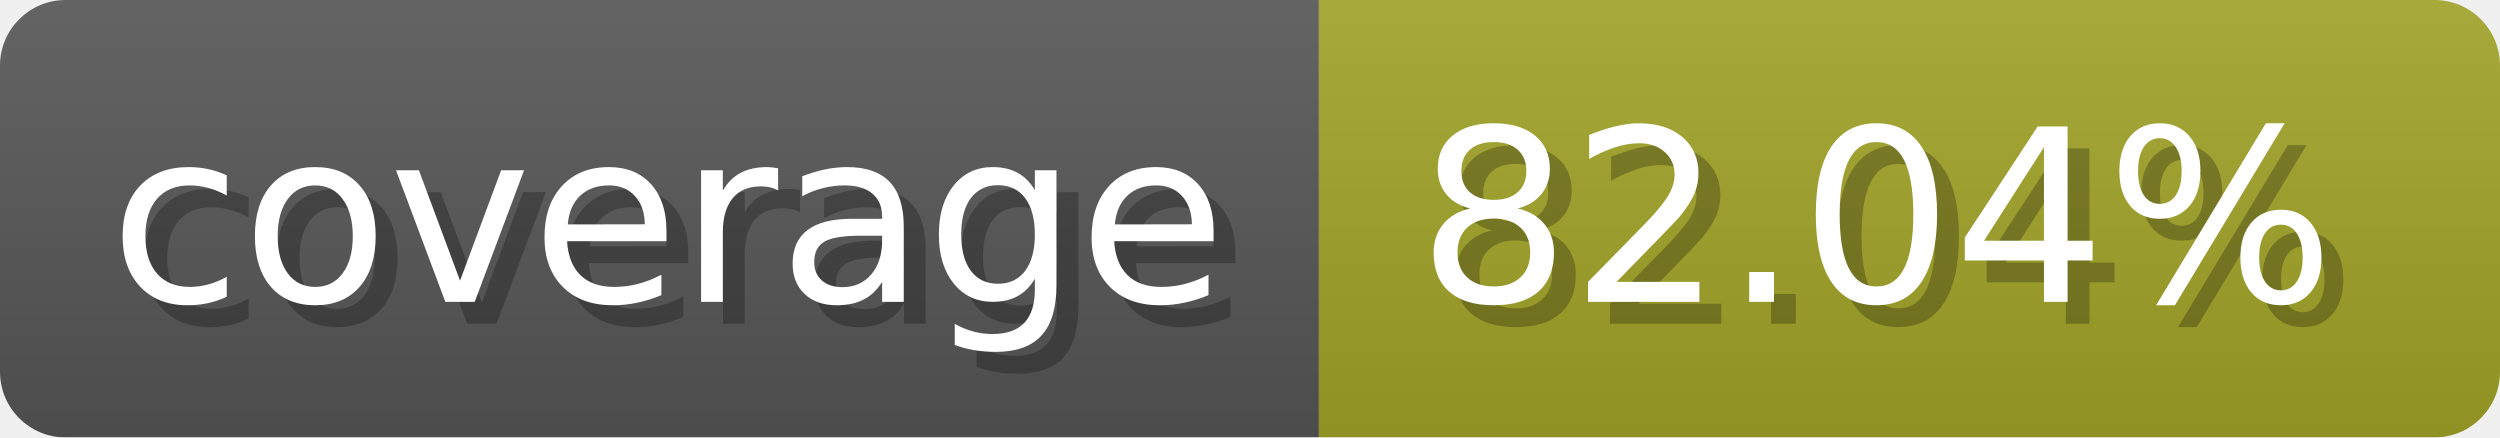
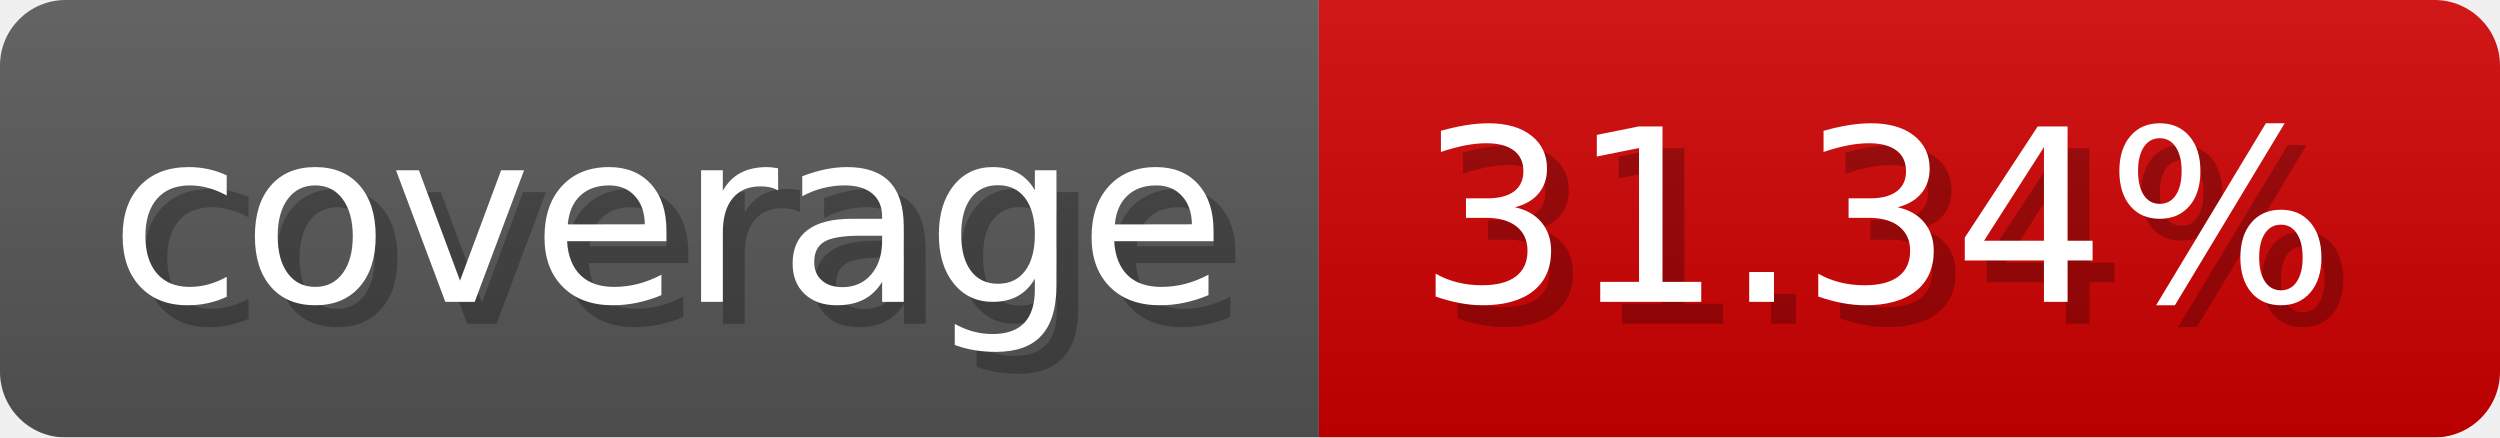
- <svg xmlns="http://www.w3.org/2000/svg" width="114.3" height="20" viewBox="0 0 1143 200" role="img" aria-label="coverage: 82.04%">
-   <linearGradient id="pcUlK" x2="0" y2="100%">
+ <svg xmlns="http://www.w3.org/2000/svg" width="114.3" height="20" viewBox="0 0 1143 200" role="img" aria-label="coverage: 31.34%">
+   <linearGradient id="QLMom" x2="0" y2="100%">
    <stop offset="0" stop-opacity=".1" stop-color="#EEE" />
    <stop offset="1" stop-opacity=".1" />
  </linearGradient>
-   <mask id="yuFtj">
+   <mask id="TyUPf">
    <rect width="1143" height="200" rx="30" fill="#FFF" />
  </mask>
-   <g mask="url(#yuFtj)">
+   <g mask="url(#TyUPf)">
    <rect width="603" height="200" fill="#555" />
-     <rect width="540" height="200" fill="#a0a127" x="603" />
-     <rect width="1143" height="200" fill="url(#pcUlK)" />
+     <rect width="540" height="200" fill="#ce0000" x="603" />
+     <rect width="1143" height="200" fill="url(#QLMom)" />
  </g>
  <g aria-hidden="true" fill="#fff" text-anchor="start" font-family="Verdana,DejaVu Sans,sans-serif" font-size="110">
    <text x="60" y="148" textLength="503" fill="#000" opacity="0.25">coverage</text>
    <text x="50" y="138" textLength="503">coverage</text>
-     <text x="658" y="148" textLength="440" fill="#000" opacity="0.25">82.04%</text>
-     <text x="648" y="138" textLength="440">82.04%</text>
+     <text x="658" y="148" textLength="440" fill="#000" opacity="0.25">31.34%</text>
+     <text x="648" y="138" textLength="440">31.34%</text>
  </g>
</svg>
